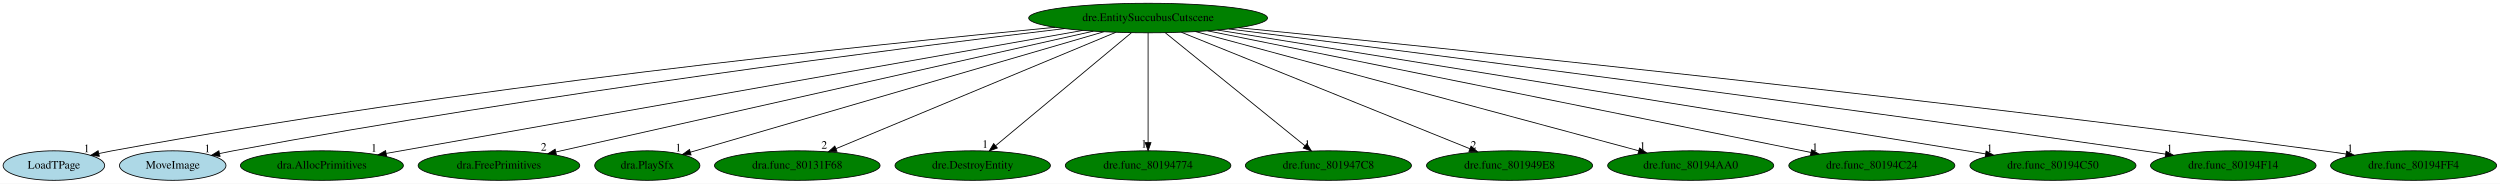
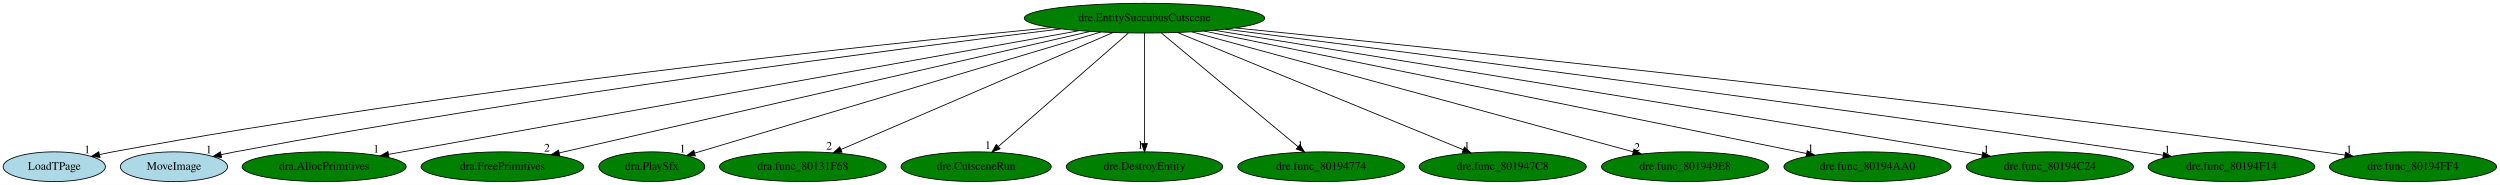
- <svg xmlns="http://www.w3.org/2000/svg" xmlns:xlink="http://www.w3.org/1999/xlink" width="3050pt" height="224pt" viewBox="0.00 0.00 3050.14 224.00">
+ <svg xmlns="http://www.w3.org/2000/svg" xmlns:xlink="http://www.w3.org/1999/xlink" width="3029pt" height="224pt" viewBox="0.00 0.00 3029.14 224.00">
  <g id="graph0" class="graph" transform="scale(1 1) rotate(0) translate(4 220)">
-     <polygon fill="white" stroke="transparent" points="-4,4 -4,-220 3046.14,-220 3046.14,4 -4,4" />
+     <polygon fill="white" stroke="transparent" points="-4,4 -4,-220 3025.14,-220 3025.14,4 -4,4" />
    <g id="node1" class="node">
-       <ellipse fill="green" stroke="black" cx="1396.74" cy="-198" rx="145.67" ry="18" />
-       <text text-anchor="middle" x="1396.74" y="-194.3" font-family="Times,serif" font-size="14.00">dre.EntitySuccubusCutscene</text>
+       <ellipse fill="green" stroke="black" cx="1382.74" cy="-198" rx="145.67" ry="18" />
+       <text text-anchor="middle" x="1382.74" y="-194.3" font-family="Times,serif" font-size="14.00">dre.EntitySuccubusCutscene</text>
    </g>
    <g id="node2" class="node">
      <g id="a_node2">
        <a xlink:href="LoadTPage.svg" xlink:title="LoadTPage">
          <ellipse fill="lightblue" stroke="black" cx="61.74" cy="-18" rx="61.99" ry="18" />
          <text text-anchor="middle" x="61.74" y="-14.3" font-family="Times,serif" font-size="14.00">LoadTPage</text>
        </a>
      </g>
    </g>
    <g id="edge1" class="edge">
-       <path fill="none" stroke="black" d="M1283.24,-186.7C1061.15,-165.65 554.09,-113.04 132.74,-36 127.45,-35.03 121.95,-33.92 116.47,-32.73" />
-       <polygon fill="black" stroke="black" points="117.18,-29.3 106.66,-30.53 115.65,-36.13 117.18,-29.3" />
-       <text text-anchor="middle" x="101.66" y="-34.33" font-family="Times,serif" font-size="14.00">1</text>
+       <path fill="none" stroke="black" d="M1270.07,-186.57C1050.23,-165.31 549.18,-112.45 132.74,-36 127.45,-35.03 121.95,-33.91 116.47,-32.72" />
+       <polygon fill="black" stroke="black" points="117.19,-29.29 106.66,-30.52 115.65,-36.12 117.19,-29.29" />
+       <text text-anchor="middle" x="101.66" y="-34.32" font-family="Times,serif" font-size="14.00">1</text>
    </g>
    <g id="node3" class="node">
      <g id="a_node3">
        <a xlink:href="MoveImage.svg" xlink:title="MoveImage">
          <ellipse fill="lightblue" stroke="black" cx="206.74" cy="-18" rx="64.99" ry="18" />
          <text text-anchor="middle" x="206.74" y="-14.3" font-family="Times,serif" font-size="14.00">MoveImage</text>
        </a>
      </g>
    </g>
    <g id="edge2" class="edge">
-       <path fill="none" stroke="black" d="M1294.73,-185.14C1097.85,-161.63 652.14,-105.33 280.74,-36 275.32,-34.99 269.69,-33.85 264.06,-32.66" />
-       <polygon fill="black" stroke="black" points="264.51,-29.17 253.99,-30.47 263.02,-36.01 264.51,-29.17" />
-       <text text-anchor="middle" x="248.99" y="-34.27" font-family="Times,serif" font-size="14.00">1</text>
+       <path fill="none" stroke="black" d="M1281.63,-185C1087.04,-161.3 647.28,-104.76 280.74,-36 275.32,-34.98 269.69,-33.84 264.07,-32.65" />
+       <polygon fill="black" stroke="black" points="264.51,-29.16 254,-30.45 263.02,-36 264.51,-29.16" />
+       <text text-anchor="middle" x="249" y="-34.25" font-family="Times,serif" font-size="14.00">1</text>
    </g>
    <g id="node4" class="node">
      <g id="a_node4">
        <a xlink:href="dra.AllocPrimitives.svg" xlink:title="dra.AllocPrimitives">
          <ellipse fill="green" stroke="black" cx="388.74" cy="-18" rx="99.38" ry="18" />
          <text text-anchor="middle" x="388.74" y="-14.3" font-family="Times,serif" font-size="14.00">dra.AllocPrimitives</text>
        </a>
      </g>
    </g>
    <g id="edge3" class="edge">
-       <path fill="none" stroke="black" d="M1316.81,-182.88C1127.74,-149.5 654.89,-66 467.26,-32.86" />
-       <polygon fill="black" stroke="black" points="467.65,-29.38 457.2,-31.09 466.43,-36.27 467.65,-29.38" />
-       <text text-anchor="middle" x="452.2" y="-34.89" font-family="Times,serif" font-size="14.00">1</text>
+       <path fill="none" stroke="black" d="M1303.5,-182.81C1116.98,-149.41 652.04,-66.15 466.75,-32.97" />
+       <polygon fill="black" stroke="black" points="467.28,-29.51 456.81,-31.19 466.04,-36.4 467.28,-29.51" />
+       <text text-anchor="middle" x="451.81" y="-34.99" font-family="Times,serif" font-size="14.00">1</text>
    </g>
    <g id="node5" class="node">
      <g id="a_node5">
        <a xlink:href="dra.FreePrimitives.svg" xlink:title="dra.FreePrimitives">
          <ellipse fill="green" stroke="black" cx="604.74" cy="-18" rx="98.58" ry="18" />
          <text text-anchor="middle" x="604.74" y="-14.3" font-family="Times,serif" font-size="14.00">dra.FreePrimitives</text>
        </a>
      </g>
    </g>
    <g id="edge4" class="edge">
-       <path fill="none" stroke="black" d="M1329.9,-181.98C1181.44,-148.61 825.44,-68.6 674.39,-34.65" />
-       <polygon fill="black" stroke="black" points="674.84,-31.17 664.31,-32.39 673.3,-38 674.84,-31.17" />
-       <text text-anchor="middle" x="659.31" y="-36.19" font-family="Times,serif" font-size="14.00">2</text>
+       <path fill="none" stroke="black" d="M1316.75,-181.9C1170.86,-148.52 822.16,-68.74 673.63,-34.76" />
+       <polygon fill="black" stroke="black" points="674.25,-31.31 663.72,-32.49 672.69,-38.13 674.25,-31.31" />
+       <text text-anchor="middle" x="658.72" y="-36.29" font-family="Times,serif" font-size="14.00">2</text>
    </g>
    <g id="node6" class="node">
      <g id="a_node6">
        <a xlink:href="dra.PlaySfx.svg" xlink:title="dra.PlaySfx">
          <ellipse fill="green" stroke="black" cx="785.74" cy="-18" rx="64.19" ry="18" />
          <text text-anchor="middle" x="785.74" y="-14.3" font-family="Times,serif" font-size="14.00">dra.PlaySfx</text>
        </a>
      </g>
    </g>
    <g id="edge5" class="edge">
-       <path fill="none" stroke="black" d="M1342.52,-181.2C1226.03,-147.27 953.12,-67.76 838.21,-34.29" />
-       <polygon fill="black" stroke="black" points="839.16,-30.92 828.58,-31.48 837.2,-37.64 839.16,-30.92" />
-       <text text-anchor="middle" x="823.58" y="-35.28" font-family="Times,serif" font-size="14.00">1</text>
+       <path fill="none" stroke="black" d="M1329.76,-181.2C1216.19,-147.34 950.47,-68.11 837.76,-34.51" />
+       <polygon fill="black" stroke="black" points="838.57,-31.1 827.98,-31.59 836.57,-37.81 838.57,-31.1" />
+       <text text-anchor="middle" x="822.98" y="-35.39" font-family="Times,serif" font-size="14.00">1</text>
    </g>
    <g id="node7" class="node">
      <g id="a_node7">
        <a xlink:href="dra.func_80131F68.svg" xlink:title="dra.func_80131F68">
          <ellipse fill="green" stroke="black" cx="968.74" cy="-18" rx="100.98" ry="18" />
          <text text-anchor="middle" x="968.74" y="-14.3" font-family="Times,serif" font-size="14.00">dra.func_80131F68</text>
        </a>
      </g>
    </g>
    <g id="edge6" class="edge">
-       <path fill="none" stroke="black" d="M1357.25,-180.57C1278.24,-147.71 1101.04,-74.02 1016.02,-38.66" />
-       <polygon fill="black" stroke="black" points="1017.19,-35.36 1006.61,-34.75 1014.5,-41.82 1017.19,-35.36" />
-       <text text-anchor="middle" x="1001.61" y="-38.55" font-family="Times,serif" font-size="14.00">2</text>
+       <path fill="none" stroke="black" d="M1344.54,-180.57C1268.29,-147.79 1097.49,-74.35 1015.03,-38.9" />
+       <polygon fill="black" stroke="black" points="1016.24,-35.61 1005.67,-34.87 1013.47,-42.04 1016.24,-35.61" />
+       <text text-anchor="middle" x="1000.67" y="-38.67" font-family="Times,serif" font-size="14.00">2</text>
    </g>
    <g id="node8" class="node">
      <g id="a_node8">
-         <a xlink:href="dre.DestroyEntity.svg" xlink:title="dre.DestroyEntity">
-           <ellipse fill="green" stroke="black" cx="1182.74" cy="-18" rx="94.78" ry="18" />
-           <text text-anchor="middle" x="1182.74" y="-14.3" font-family="Times,serif" font-size="14.00">dre.DestroyEntity</text>
+         <a xlink:href="dre.CutsceneRun.svg" xlink:title="dre.CutsceneRun">
+           <ellipse fill="green" stroke="black" cx="1178.74" cy="-18" rx="90.98" ry="18" />
+           <text text-anchor="middle" x="1178.74" y="-14.3" font-family="Times,serif" font-size="14.00">dre.CutsceneRun</text>
        </a>
      </g>
    </g>
    <g id="edge7" class="edge">
-       <path fill="none" stroke="black" d="M1376.23,-179.93C1337.7,-147.89 1254.5,-78.68 1210.82,-42.35" />
-       <polygon fill="black" stroke="black" points="1212.82,-39.46 1202.89,-35.76 1208.34,-44.84 1212.82,-39.46" />
-       <text text-anchor="middle" x="1197.89" y="-39.56" font-family="Times,serif" font-size="14.00">1</text>
+       <path fill="none" stroke="black" d="M1363.18,-179.93C1326.46,-147.89 1247.14,-78.68 1205.51,-42.35" />
+       <polygon fill="black" stroke="black" points="1207.78,-39.69 1197.95,-35.76 1203.18,-44.97 1207.78,-39.69" />
+       <text text-anchor="middle" x="1192.95" y="-39.56" font-family="Times,serif" font-size="14.00">1</text>
    </g>
    <g id="node9" class="node">
      <g id="a_node9">
-         <a xlink:href="dre.func_80194774.svg" xlink:title="dre.func_80194774">
-           <ellipse fill="green" stroke="black" cx="1396.74" cy="-18" rx="100.98" ry="18" />
-           <text text-anchor="middle" x="1396.74" y="-14.3" font-family="Times,serif" font-size="14.00">dre.func_80194774</text>
+         <a xlink:href="dre.DestroyEntity.svg" xlink:title="dre.DestroyEntity">
+           <ellipse fill="green" stroke="black" cx="1382.74" cy="-18" rx="94.78" ry="18" />
+           <text text-anchor="middle" x="1382.74" y="-14.3" font-family="Times,serif" font-size="14.00">dre.DestroyEntity</text>
        </a>
      </g>
    </g>
    <g id="edge8" class="edge">
-       <path fill="none" stroke="black" d="M1396.74,-179.93C1396.74,-148.97 1396.74,-83.3 1396.74,-46.13" />
-       <polygon fill="black" stroke="black" points="1400.24,-46.02 1396.74,-36.02 1393.24,-46.02 1400.24,-46.02" />
-       <text text-anchor="middle" x="1391.74" y="-39.82" font-family="Times,serif" font-size="14.00">1</text>
+       <path fill="none" stroke="black" d="M1382.74,-179.93C1382.74,-148.97 1382.74,-83.3 1382.74,-46.13" />
+       <polygon fill="black" stroke="black" points="1386.24,-46.02 1382.74,-36.02 1379.24,-46.02 1386.24,-46.02" />
+       <text text-anchor="middle" x="1377.74" y="-39.82" font-family="Times,serif" font-size="14.00">1</text>
    </g>
    <g id="node10" class="node">
      <g id="a_node10">
-         <a xlink:href="dre.func_801947C8.svg" xlink:title="dre.func_801947C8">
-           <ellipse fill="green" stroke="black" cx="1616.74" cy="-18" rx="101.28" ry="18" />
-           <text text-anchor="middle" x="1616.74" y="-14.3" font-family="Times,serif" font-size="14.00">dre.func_801947C8</text>
+         <a xlink:href="dre.func_80194774.svg" xlink:title="dre.func_80194774">
+           <ellipse fill="green" stroke="black" cx="1596.74" cy="-18" rx="100.98" ry="18" />
+           <text text-anchor="middle" x="1596.74" y="-14.3" font-family="Times,serif" font-size="14.00">dre.func_80194774</text>
        </a>
      </g>
    </g>
    <g id="edge9" class="edge">
-       <path fill="none" stroke="black" d="M1417.84,-179.93C1457.53,-147.82 1543.34,-78.39 1588.16,-42.13" />
-       <polygon fill="black" stroke="black" points="1590.46,-44.77 1596.04,-35.76 1586.06,-39.32 1590.46,-44.77" />
-       <text text-anchor="middle" x="1591.04" y="-39.56" font-family="Times,serif" font-size="14.00">1</text>
+       <path fill="none" stroke="black" d="M1403.26,-179.93C1441.79,-147.89 1524.99,-78.68 1568.67,-42.35" />
+       <polygon fill="black" stroke="black" points="1571.15,-44.84 1576.6,-35.76 1566.67,-39.46 1571.15,-44.84" />
+       <text text-anchor="middle" x="1571.6" y="-39.56" font-family="Times,serif" font-size="14.00">1</text>
    </g>
    <g id="node11" class="node">
      <g id="a_node11">
-         <a xlink:href="dre.func_801949E8.svg" xlink:title="dre.func_801949E8">
-           <ellipse fill="green" stroke="black" cx="1837.74" cy="-18" rx="101.28" ry="18" />
-           <text text-anchor="middle" x="1837.74" y="-14.3" font-family="Times,serif" font-size="14.00">dre.func_801949E8</text>
+         <a xlink:href="dre.func_801947C8.svg" xlink:title="dre.func_801947C8">
+           <ellipse fill="green" stroke="black" cx="1816.74" cy="-18" rx="101.28" ry="18" />
+           <text text-anchor="middle" x="1816.74" y="-14.3" font-family="Times,serif" font-size="14.00">dre.func_801947C8</text>
        </a>
      </g>
    </g>
    <g id="edge10" class="edge">
-       <path fill="none" stroke="black" d="M1437.44,-180.57C1518.93,-147.68 1701.8,-73.87 1789.3,-38.55" />
-       <polygon fill="black" stroke="black" points="1790.77,-41.74 1798.73,-34.75 1788.15,-35.24 1790.77,-41.74" />
-       <text text-anchor="middle" x="1793.73" y="-38.55" font-family="Times,serif" font-size="14.00">2</text>
+       <path fill="none" stroke="black" d="M1422.8,-180.57C1502.99,-147.68 1682.96,-73.87 1769.07,-38.55" />
+       <polygon fill="black" stroke="black" points="1770.43,-41.78 1778.35,-34.75 1767.77,-35.3 1770.43,-41.78" />
+       <text text-anchor="middle" x="1773.35" y="-38.55" font-family="Times,serif" font-size="14.00">1</text>
    </g>
    <g id="node12" class="node">
      <g id="a_node12">
-         <a xlink:href="dre.func_80194AA0.svg" xlink:title="dre.func_80194AA0">
-           <ellipse fill="green" stroke="black" cx="2058.74" cy="-18" rx="101.28" ry="18" />
-           <text text-anchor="middle" x="2058.74" y="-14.3" font-family="Times,serif" font-size="14.00">dre.func_80194AA0</text>
+         <a xlink:href="dre.func_801949E8.svg" xlink:title="dre.func_801949E8">
+           <ellipse fill="green" stroke="black" cx="2037.74" cy="-18" rx="101.28" ry="18" />
+           <text text-anchor="middle" x="2037.74" y="-14.3" font-family="Times,serif" font-size="14.00">dre.func_801949E8</text>
        </a>
      </g>
    </g>
    <g id="edge11" class="edge">
-       <path fill="none" stroke="black" d="M1454.62,-181.44C1578.21,-148.21 1867.05,-70.54 1995.37,-36.04" />
-       <polygon fill="black" stroke="black" points="1996.32,-39.41 2005.07,-33.43 1994.5,-32.65 1996.32,-39.41" />
-       <text text-anchor="middle" x="2000.07" y="-37.23" font-family="Times,serif" font-size="14.00">1</text>
+       <path fill="none" stroke="black" d="M1440.01,-181.44C1562.17,-148.24 1847.5,-70.7 1974.66,-36.14" />
+       <polygon fill="black" stroke="black" points="1975.9,-39.43 1984.63,-33.43 1974.07,-32.68 1975.9,-39.43" />
+       <text text-anchor="middle" x="1979.63" y="-37.23" font-family="Times,serif" font-size="14.00">2</text>
    </g>
    <g id="node13" class="node">
      <g id="a_node13">
-         <a xlink:href="dre.func_80194C24.svg" xlink:title="dre.func_80194C24">
-           <ellipse fill="green" stroke="black" cx="2279.74" cy="-18" rx="101.28" ry="18" />
-           <text text-anchor="middle" x="2279.74" y="-14.3" font-family="Times,serif" font-size="14.00">dre.func_80194C24</text>
+         <a xlink:href="dre.func_80194AA0.svg" xlink:title="dre.func_80194AA0">
+           <ellipse fill="green" stroke="black" cx="2258.74" cy="-18" rx="101.28" ry="18" />
+           <text text-anchor="middle" x="2258.74" y="-14.3" font-family="Times,serif" font-size="14.00">dre.func_80194AA0</text>
        </a>
      </g>
    </g>
    <g id="edge12" class="edge">
-       <path fill="none" stroke="black" d="M1469.38,-182.36C1634.83,-149 2038.31,-67.67 2205.39,-33.99" />
-       <polygon fill="black" stroke="black" points="2206.22,-37.39 2215.33,-31.98 2204.84,-30.53 2206.22,-37.39" />
-       <text text-anchor="middle" x="2210.33" y="-35.78" font-family="Times,serif" font-size="14.00">1</text>
+       <path fill="none" stroke="black" d="M1454.8,-182.36C1618.86,-149.02 2018.82,-67.75 2184.73,-34.04" />
+       <polygon fill="black" stroke="black" points="2185.74,-37.41 2194.84,-31.98 2184.35,-30.55 2185.74,-37.41" />
+       <text text-anchor="middle" x="2189.84" y="-35.78" font-family="Times,serif" font-size="14.00">1</text>
    </g>
    <g id="node14" class="node">
      <g id="a_node14">
-         <a xlink:href="dre.func_80194C50.svg" xlink:title="dre.func_80194C50">
-           <ellipse fill="green" stroke="black" cx="2500.74" cy="-18" rx="101.28" ry="18" />
-           <text text-anchor="middle" x="2500.74" y="-14.3" font-family="Times,serif" font-size="14.00">dre.func_80194C50</text>
+         <a xlink:href="dre.func_80194C24.svg" xlink:title="dre.func_80194C24">
+           <ellipse fill="green" stroke="black" cx="2479.74" cy="-18" rx="101.28" ry="18" />
+           <text text-anchor="middle" x="2479.74" y="-14.3" font-family="Times,serif" font-size="14.00">dre.func_80194C24</text>
        </a>
      </g>
    </g>
    <g id="edge13" class="edge">
-       <path fill="none" stroke="black" d="M1481.54,-183.33C1687.97,-150.04 2214.62,-65.13 2418.44,-32.27" />
-       <polygon fill="black" stroke="black" points="2419.17,-35.7 2428.49,-30.65 2418.06,-28.79 2419.17,-35.7" />
-       <text text-anchor="middle" x="2423.49" y="-34.45" font-family="Times,serif" font-size="14.00">1</text>
+       <path fill="none" stroke="black" d="M1467.46,-183.25C1672.8,-149.93 2195.11,-65.19 2397.69,-32.31" />
+       <polygon fill="black" stroke="black" points="2398.36,-35.75 2407.67,-30.69 2397.24,-28.84 2398.36,-35.75" />
+       <text text-anchor="middle" x="2402.67" y="-34.49" font-family="Times,serif" font-size="14.00">1</text>
    </g>
    <g id="node15" class="node">
      <g id="a_node15">
        <a xlink:href="dre.func_80194F14.svg" xlink:title="dre.func_80194F14">
-           <ellipse fill="green" stroke="black" cx="2720.74" cy="-18" rx="100.98" ry="18" />
-           <text text-anchor="middle" x="2720.74" y="-14.3" font-family="Times,serif" font-size="14.00">dre.func_80194F14</text>
+           <ellipse fill="green" stroke="black" cx="2699.74" cy="-18" rx="100.98" ry="18" />
+           <text text-anchor="middle" x="2699.74" y="-14.3" font-family="Times,serif" font-size="14.00">dre.func_80194F14</text>
        </a>
      </g>
    </g>
    <g id="edge14" class="edge">
-       <path fill="none" stroke="black" d="M1495.19,-184.67C1702,-158.62 2196.68,-95.45 2610.74,-36 2619.59,-34.73 2628.84,-33.36 2638.04,-31.98" />
-       <polygon fill="black" stroke="black" points="2638.64,-35.43 2648,-30.47 2637.59,-28.51 2638.64,-35.43" />
-       <text text-anchor="middle" x="2643" y="-34.27" font-family="Times,serif" font-size="14.00">1</text>
+       <path fill="none" stroke="black" d="M1480.62,-184.64C1686.23,-158.53 2178.05,-95.26 2589.74,-36 2598.59,-34.73 2607.84,-33.36 2617.04,-31.97" />
+       <polygon fill="black" stroke="black" points="2617.64,-35.42 2627,-30.46 2616.59,-28.5 2617.64,-35.42" />
+       <text text-anchor="middle" x="2622" y="-34.26" font-family="Times,serif" font-size="14.00">1</text>
    </g>
    <g id="node16" class="node">
      <g id="a_node16">
        <a xlink:href="dre.func_80194FF4.svg" xlink:title="dre.func_80194FF4">
-           <ellipse fill="green" stroke="black" cx="2940.74" cy="-18" rx="101.28" ry="18" />
-           <text text-anchor="middle" x="2940.74" y="-14.3" font-family="Times,serif" font-size="14.00">dre.func_80194FF4</text>
+           <ellipse fill="green" stroke="black" cx="2919.74" cy="-18" rx="101.28" ry="18" />
+           <text text-anchor="middle" x="2919.74" y="-14.3" font-family="Times,serif" font-size="14.00">dre.func_80194FF4</text>
        </a>
      </g>
    </g>
    <g id="edge15" class="edge">
-       <path fill="none" stroke="black" d="M1507.13,-186.18C1747.89,-162.25 2338.13,-101.69 2830.74,-36 2839.68,-34.81 2849,-33.49 2858.29,-32.12" />
-       <polygon fill="black" stroke="black" points="2858.95,-35.56 2868.32,-30.63 2857.92,-28.64 2858.95,-35.56" />
-       <text text-anchor="middle" x="2863.32" y="-34.43" font-family="Times,serif" font-size="14.00">1</text>
+       <path fill="none" stroke="black" d="M1492.59,-186.16C1732.17,-162.17 2319.52,-101.51 2809.74,-36 2818.68,-34.81 2828,-33.48 2837.29,-32.12" />
+       <polygon fill="black" stroke="black" points="2837.95,-35.56 2847.32,-30.62 2836.92,-28.64 2837.95,-35.56" />
+       <text text-anchor="middle" x="2842.32" y="-34.42" font-family="Times,serif" font-size="14.00">1</text>
    </g>
  </g>
</svg>
